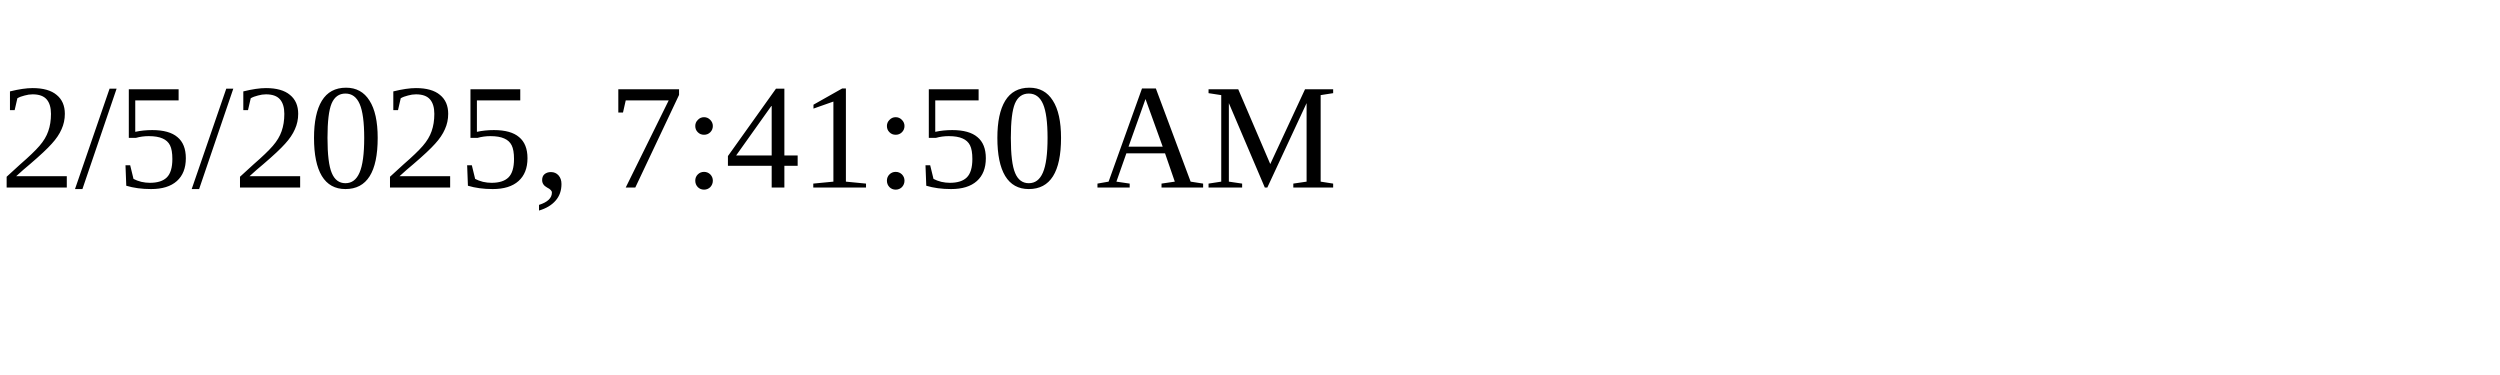
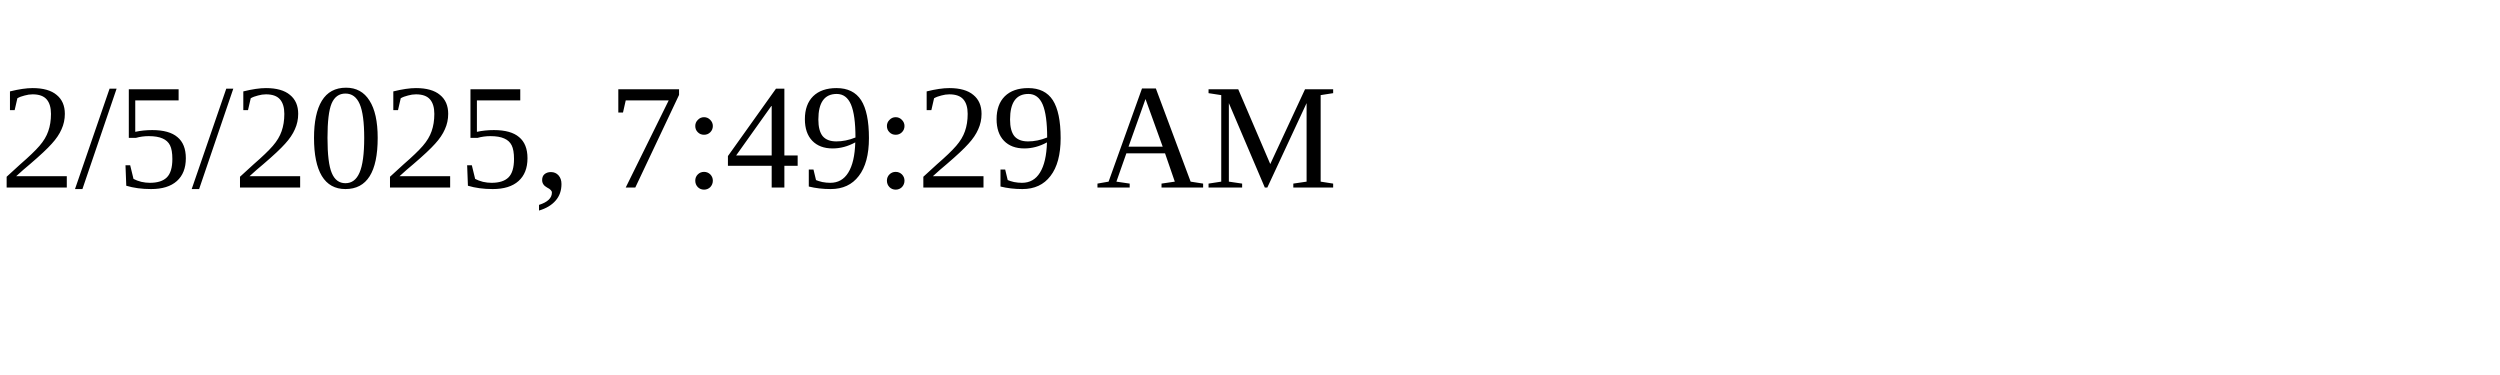
<svg xmlns="http://www.w3.org/2000/svg" height="30" width="200">
-   <text x="0" y="15">2/5/2025, 7:41:50 AM</text>
+   <text x="0" y="15">2/5/2025, 7:49:29 AM</text>
</svg>
